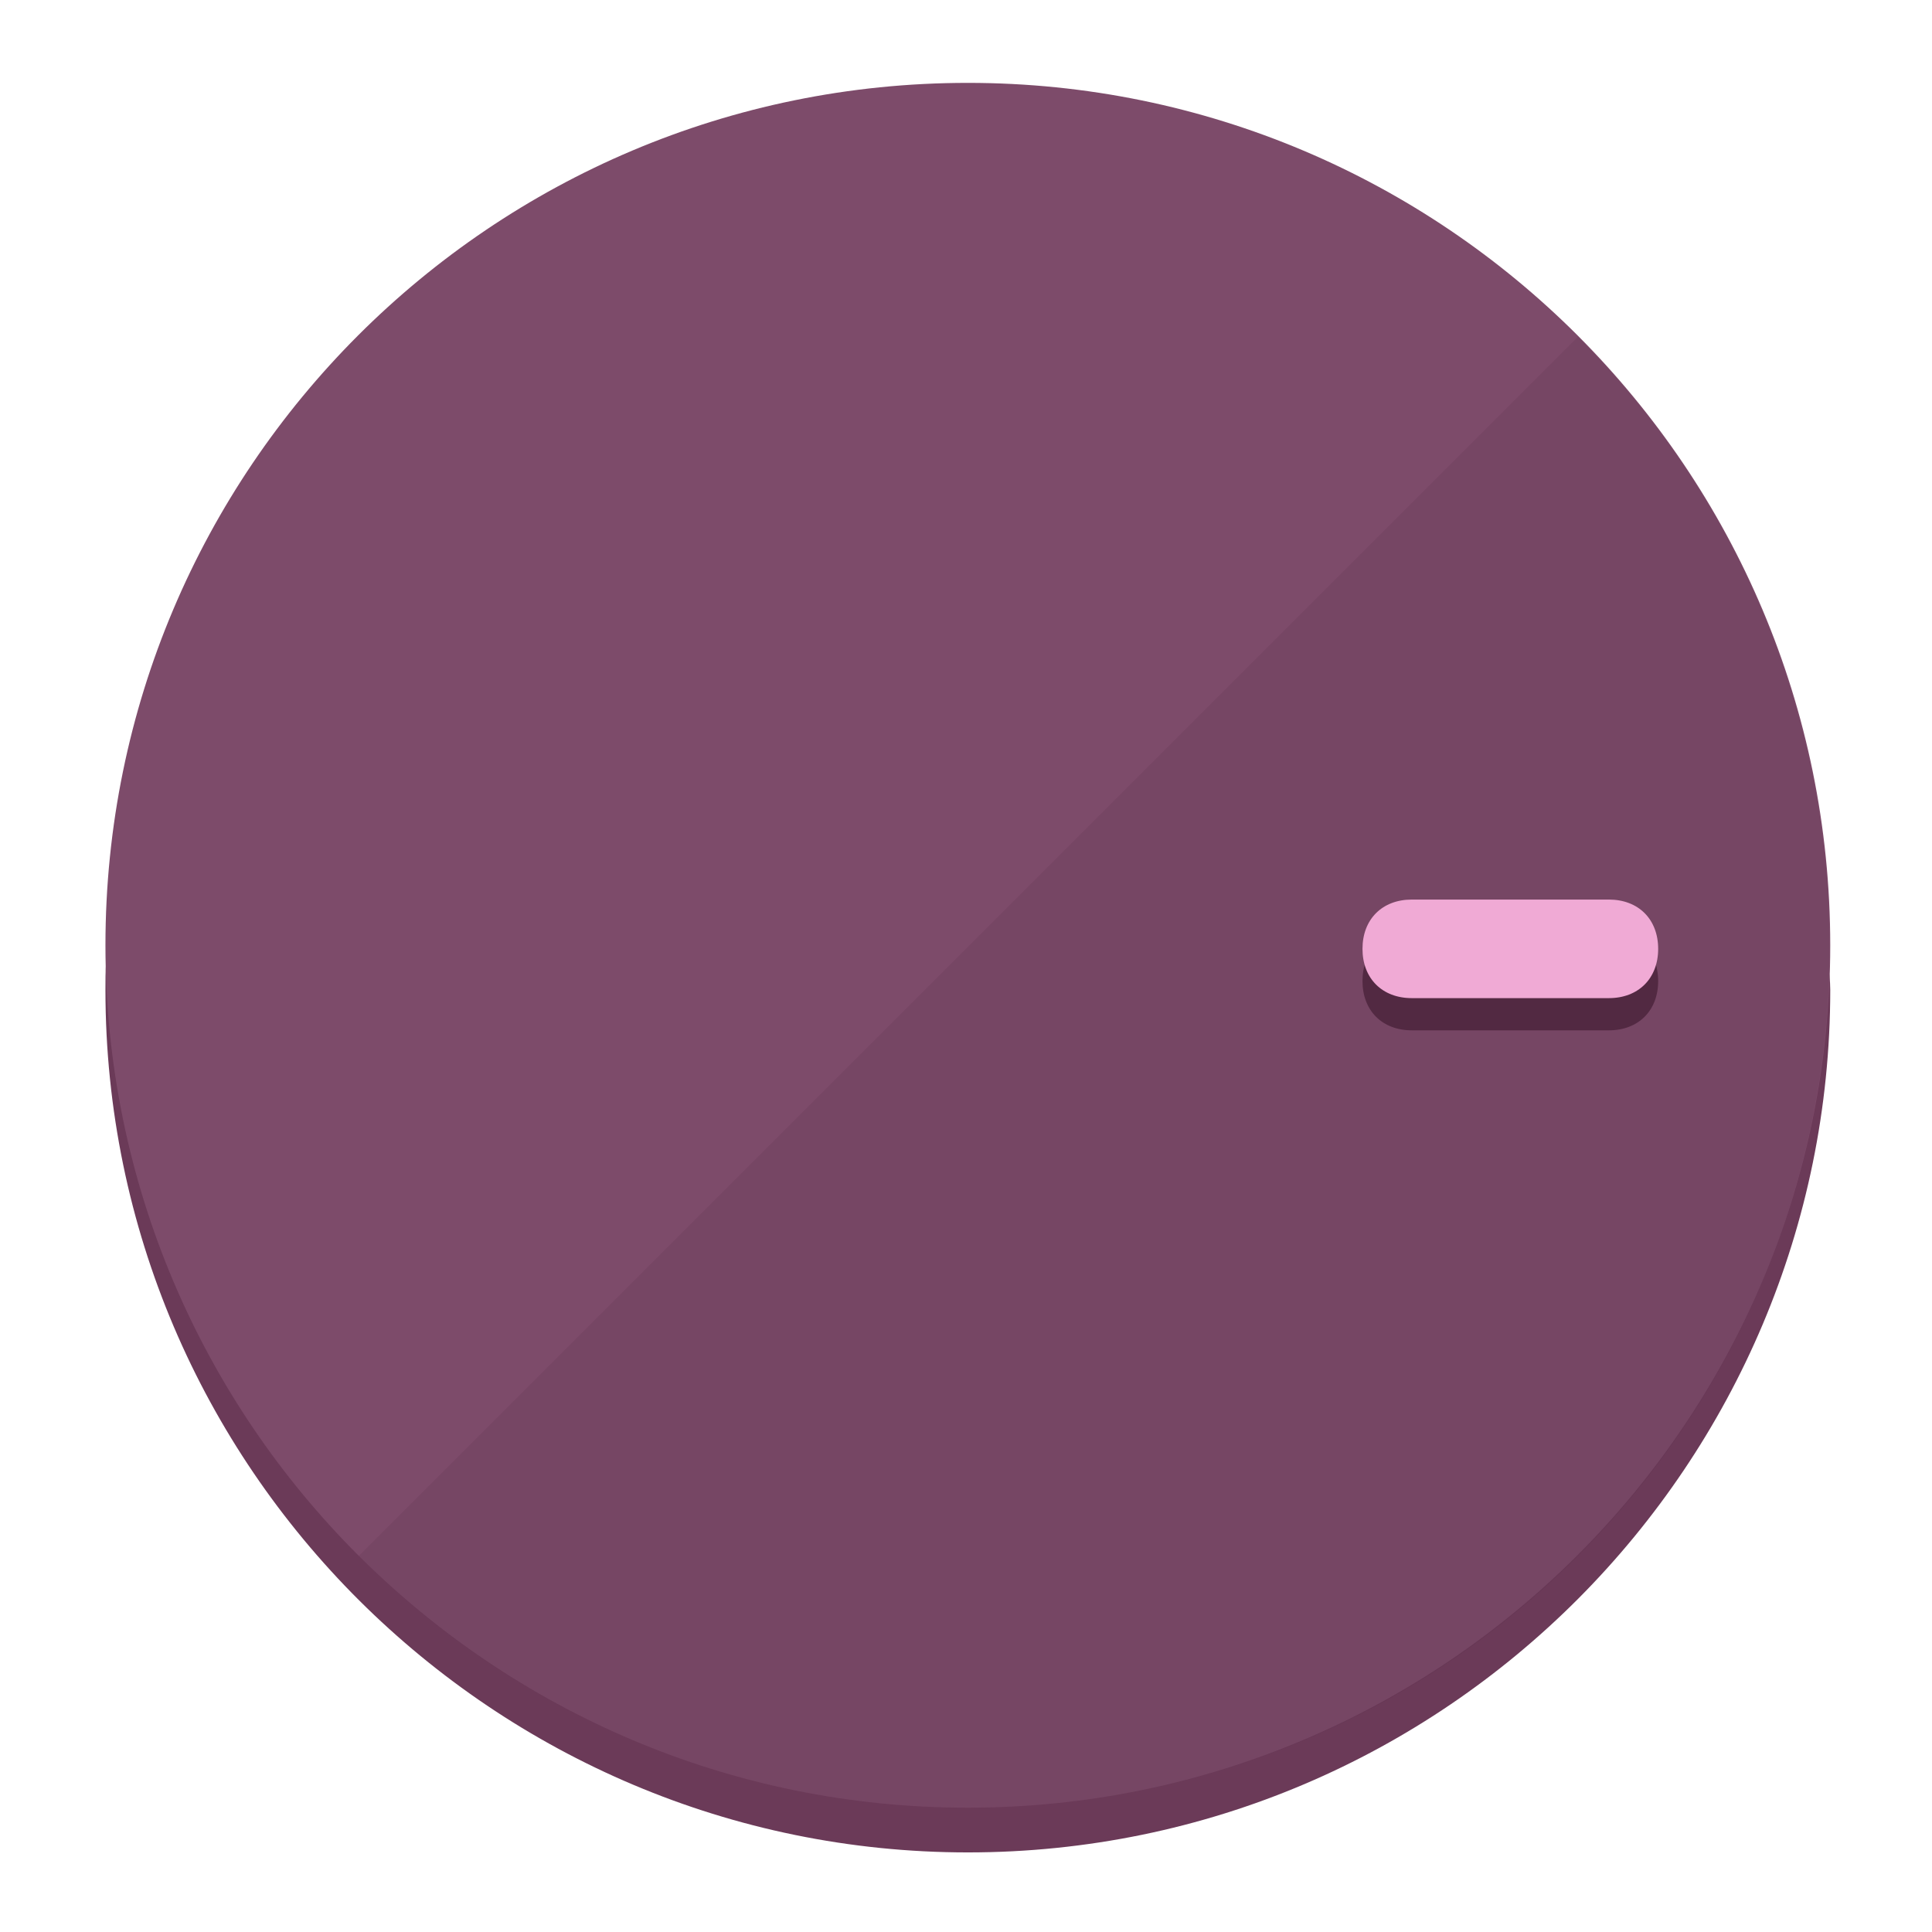
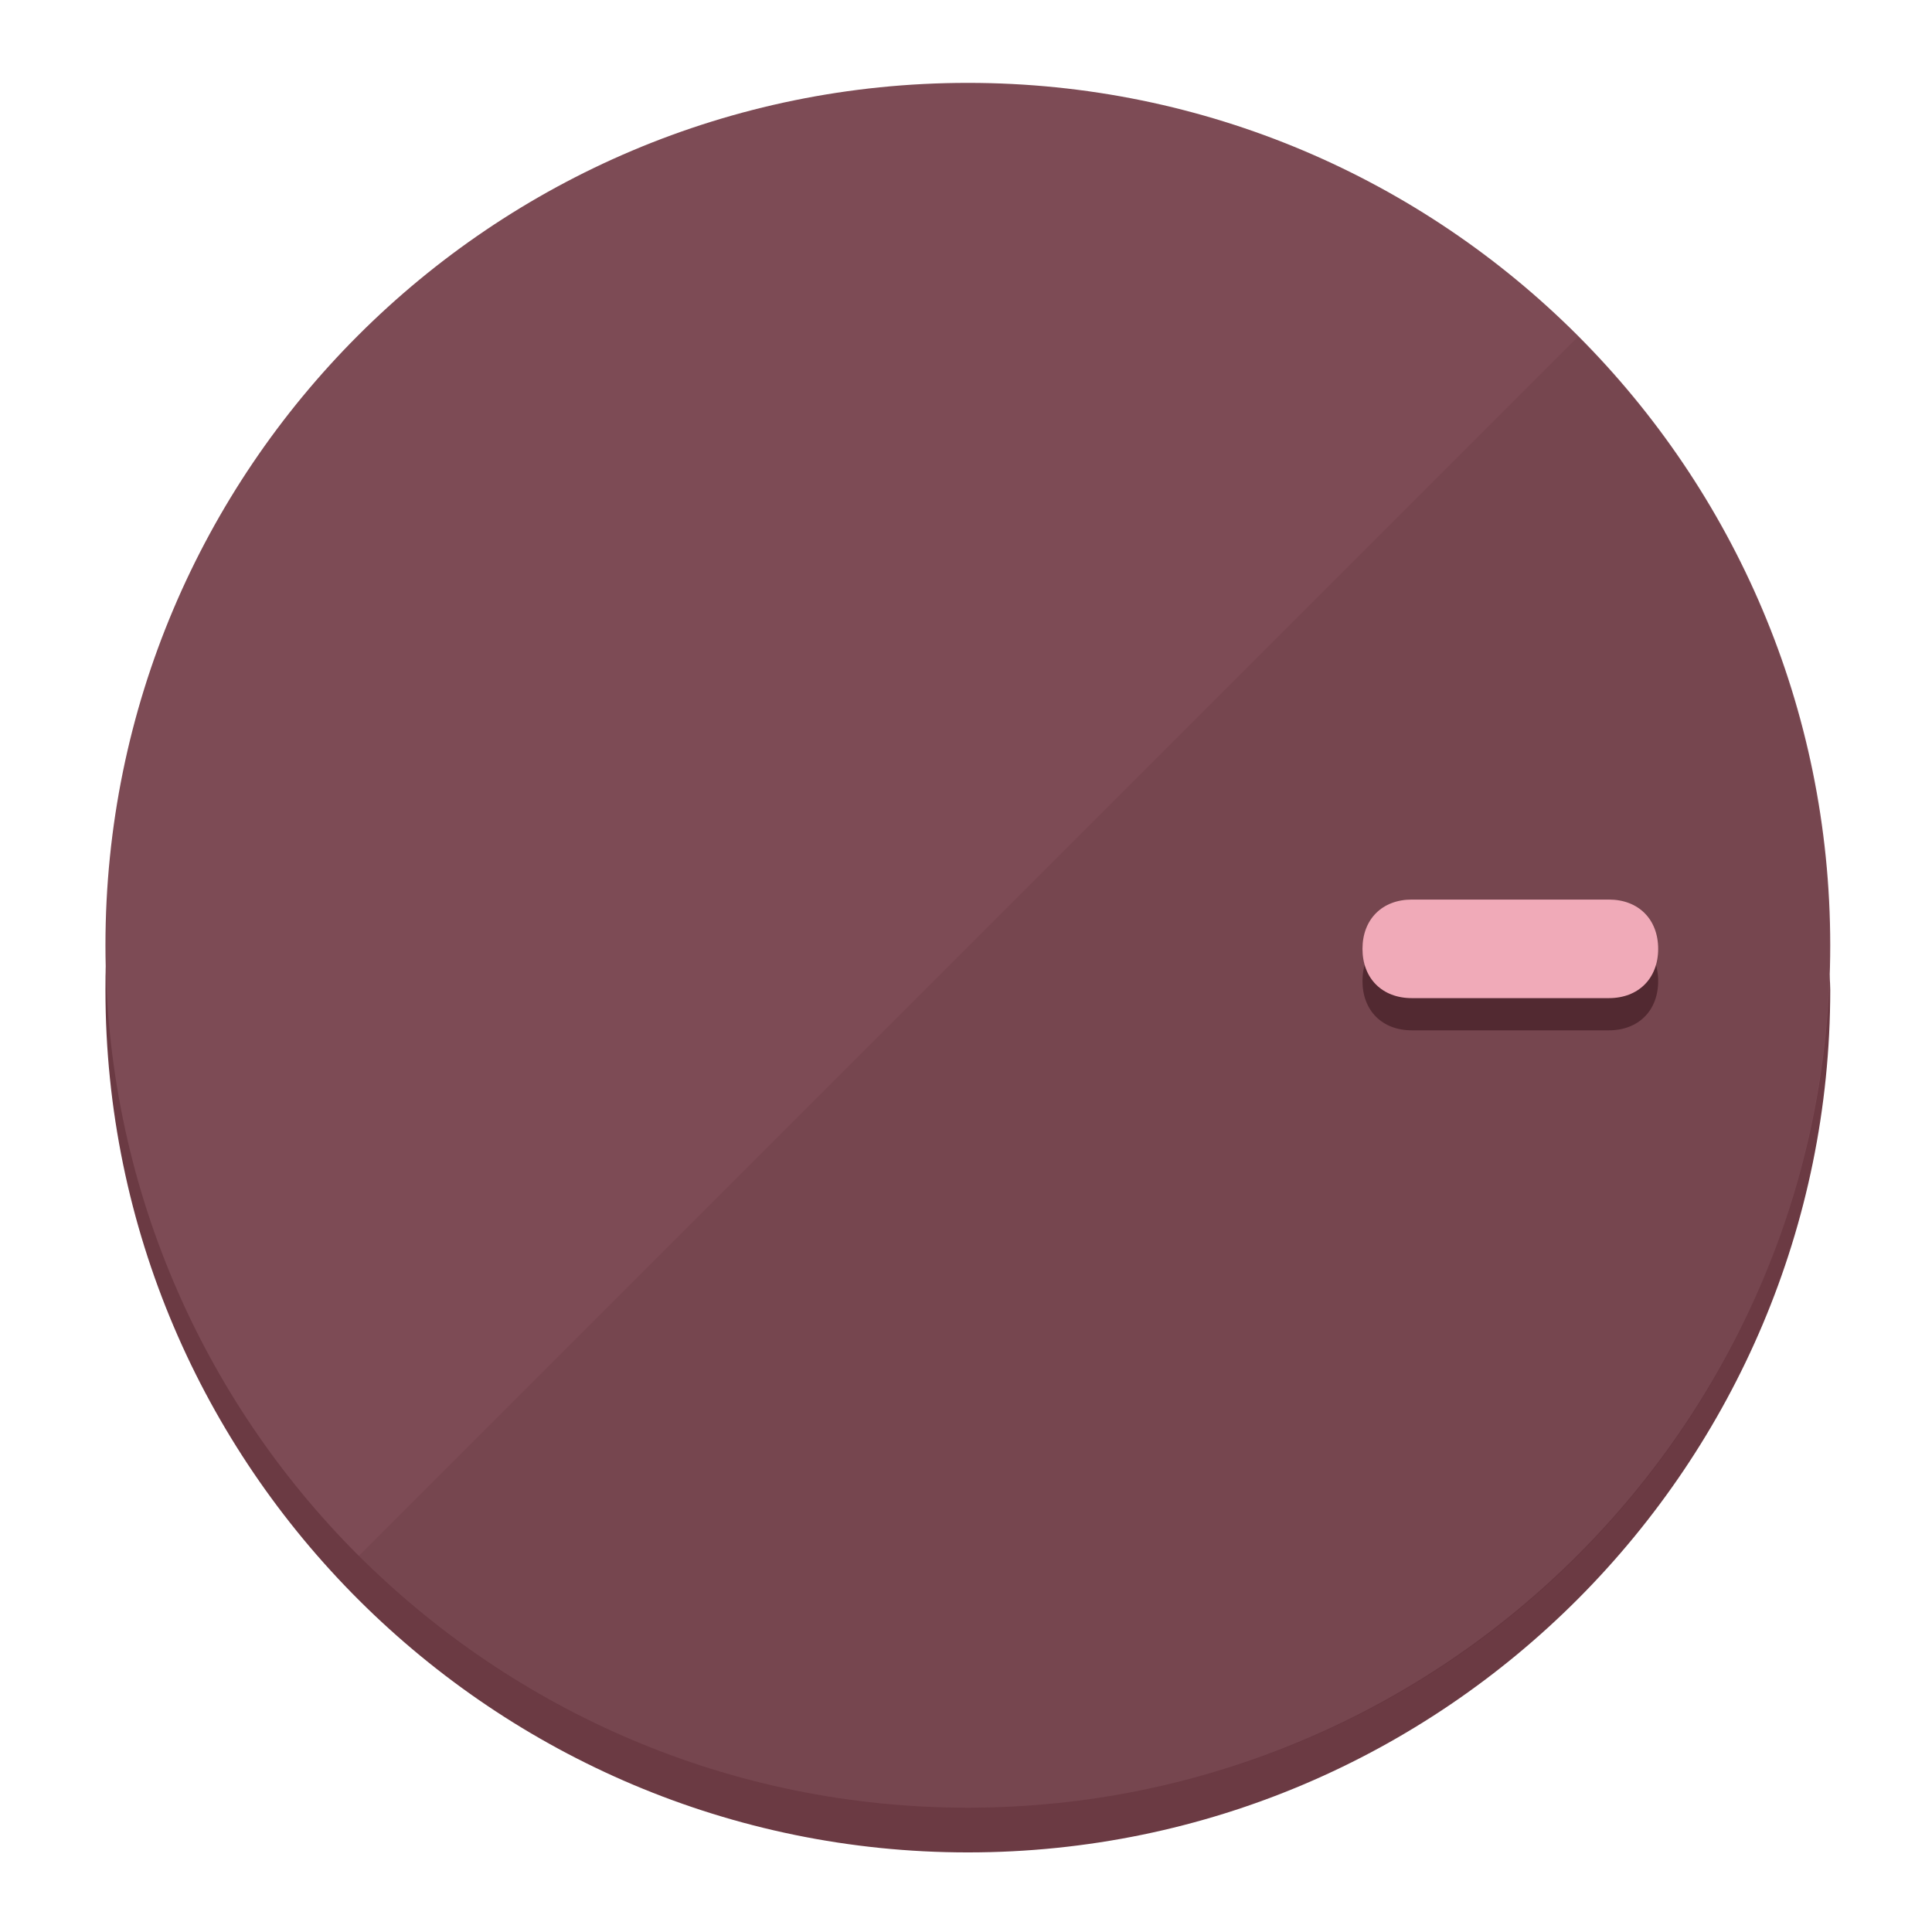
<svg xmlns="http://www.w3.org/2000/svg" height="120px" width="120px" version="1.1" id="Layer_1" viewBox="0 0 496.8 496.8" xml:space="preserve">
  <defs id="defs23" />
  <g id="g3158">
-     <path style="display:inline;fill:#6B3A58;fill-opacity:1;stroke-width:1.584" d="m 248.875,445.92 c 116.582,0 212.89,-91.238 220.493,-205.286 0,5.069 1.267,8.87 1.267,13.939 0,121.651 -98.842,221.76 -221.76,221.76 -121.651,0 -221.76,-98.842 -221.76,-221.76 0,-5.069 0,-8.87 1.267,-13.939 7.603,114.048 103.91,205.286 220.493,205.286 z" id="path8" />
-     <circle style="display:inline;fill:#7D4B6A;fill-opacity:1;stroke-width:1.584" cx="248.875" cy="243.071" r="221.76" id="circle12" />
-     <path style="display:inline;fill:#522942;fill-opacity:0.154;stroke-width:1.587" d="m 405.744,86.606 c 86.308,86.308 86.308,227.193 0,313.5 -86.308,86.308 -227.193,86.308 -313.5,0" id="path14" />
+     <path style="display:inline;fill:#6B3A43;fill-opacity:1;stroke-width:1.584" d="m 248.875,445.92 c 116.582,0 212.89,-91.238 220.493,-205.286 0,5.069 1.267,8.87 1.267,13.939 0,121.651 -98.842,221.76 -221.76,221.76 -121.651,0 -221.76,-98.842 -221.76,-221.76 0,-5.069 0,-8.87 1.267,-13.939 7.603,114.048 103.91,205.286 220.493,205.286 z" id="path8" />
+     <circle style="display:inline;fill:#7D4B55;fill-opacity:1;stroke-width:1.584" cx="248.875" cy="243.071" r="221.76" id="circle12" />
+     <path style="display:inline;fill:#522931;fill-opacity:0.154;stroke-width:1.587" d="m 405.744,86.606 c 86.308,86.308 86.308,227.193 0,313.5 -86.308,86.308 -227.193,86.308 -313.5,0" id="path14" />
  </g>
  <g id="g3198">
    <circle style="display:none;fill:#000000;fill-opacity:0;stroke-width:1.584" cx="243.582" cy="-248.467" r="221.76" id="circle12-3" transform="rotate(90)" />
-     <path style="display:inline;fill:#522942;fill-opacity:1;stroke-width:1.584" d="m 363.026,264.942 c -7.603,0 -12.672,-5.069 -12.672,-12.672 v 0 c 0,-7.603 5.069,-12.672 12.672,-12.672 h 50.688 c 7.603,0 12.672,5.069 12.672,12.672 v 0 c 0,7.603 -5.069,12.672 -12.672,12.672 z" id="path3789" />
-     <path style="display:inline;fill:#F0AAD5;stroke-width:1.584" d="m 363.026,256.662 c -7.603,0 -12.672,-5.069 -12.672,-12.672 v 0 c 0,-7.603 5.069,-12.672 12.672,-12.672 h 50.688 c 7.603,0 12.672,5.069 12.672,12.672 v 0 c 0,7.603 -5.069,12.672 -12.672,12.672 z" id="path915" />
+     <path style="display:inline;fill:#522931;fill-opacity:1;stroke-width:1.584" d="m 363.026,264.942 c -7.603,0 -12.672,-5.069 -12.672,-12.672 v 0 c 0,-7.603 5.069,-12.672 12.672,-12.672 h 50.688 c 7.603,0 12.672,5.069 12.672,12.672 v 0 c 0,7.603 -5.069,12.672 -12.672,12.672 z" id="path3789" />
+     <path style="display:inline;fill:#F0AAB8;stroke-width:1.584" d="m 363.026,256.662 c -7.603,0 -12.672,-5.069 -12.672,-12.672 v 0 c 0,-7.603 5.069,-12.672 12.672,-12.672 h 50.688 c 7.603,0 12.672,5.069 12.672,12.672 v 0 c 0,7.603 -5.069,12.672 -12.672,12.672 z" id="path915" />
  </g>
</svg>
